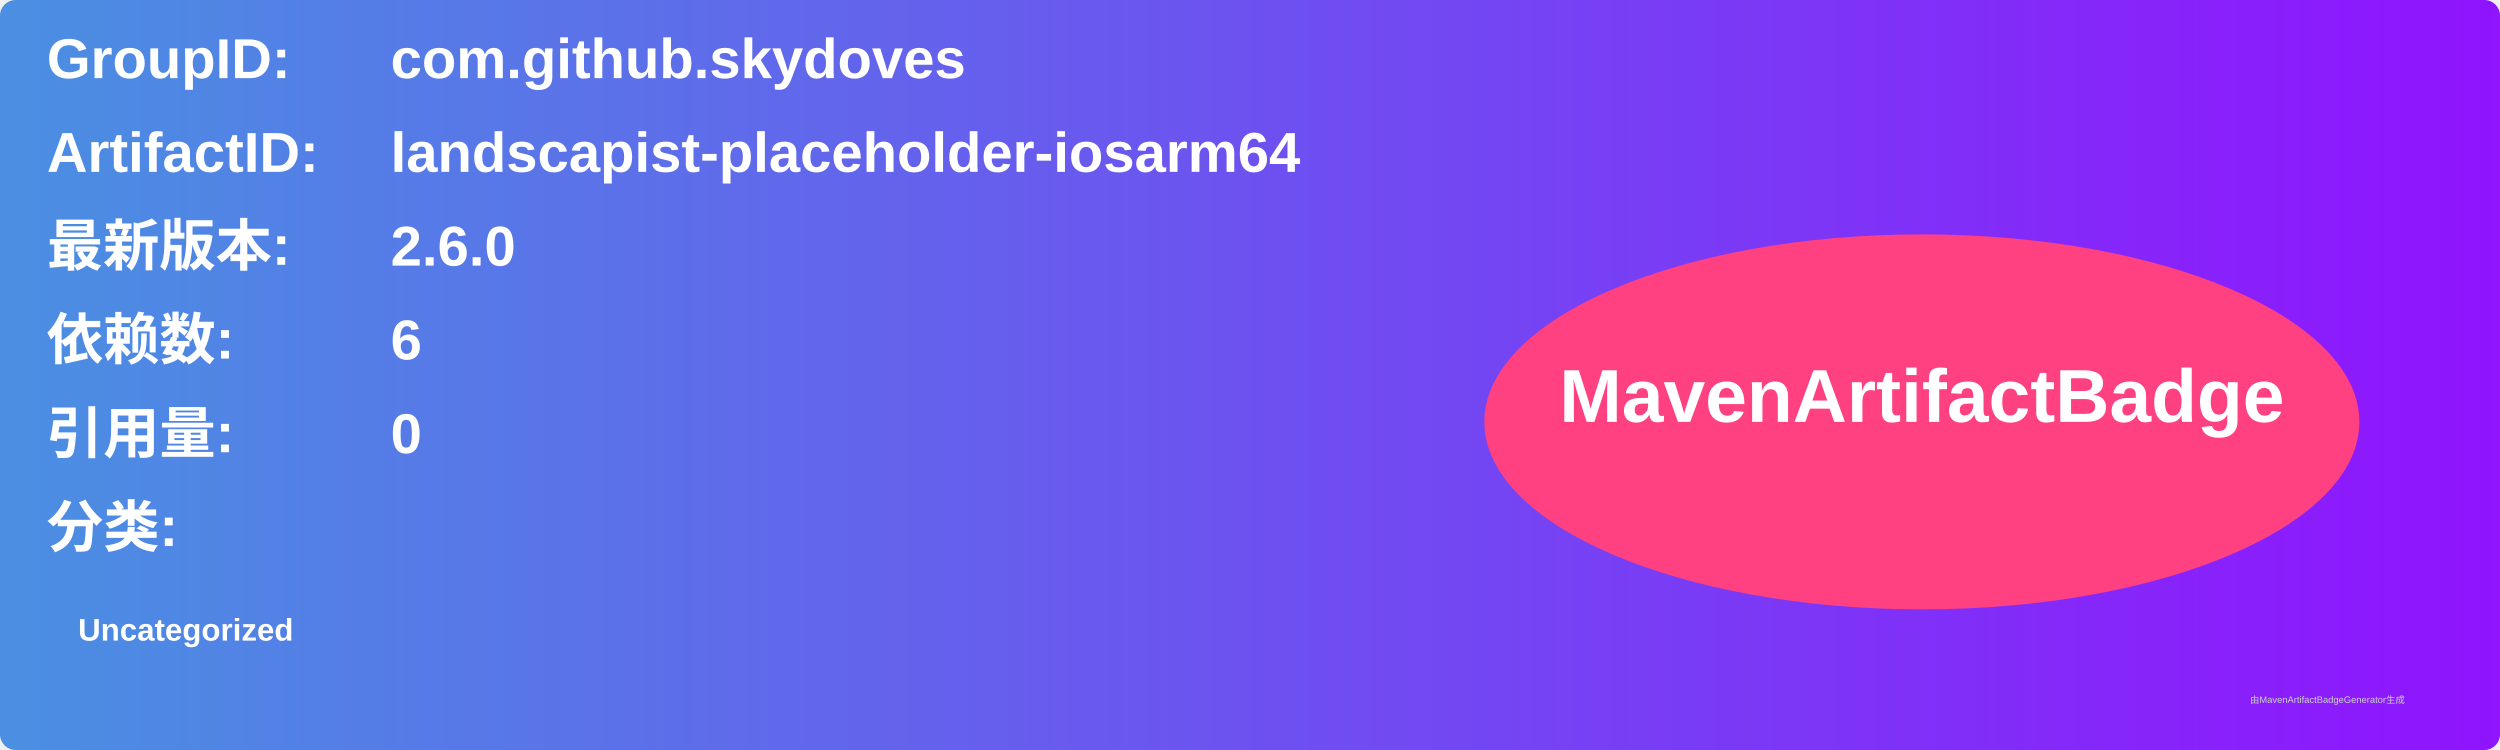
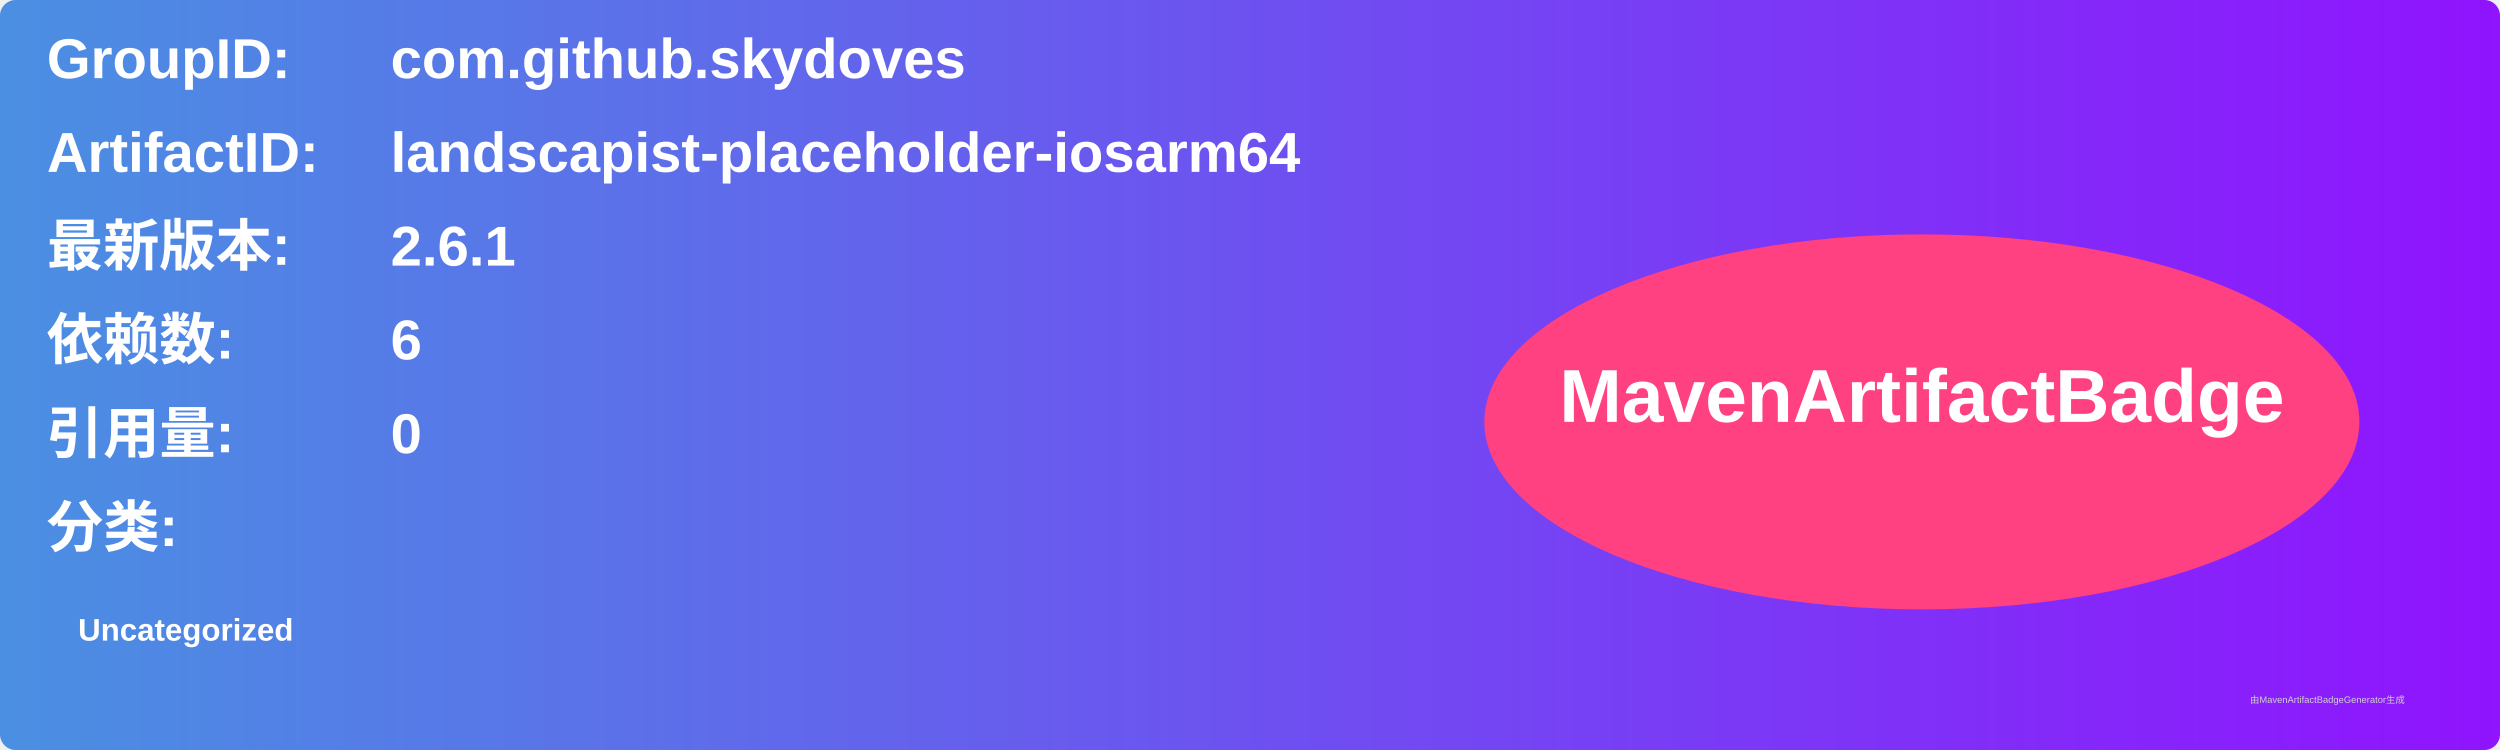
<svg xmlns="http://www.w3.org/2000/svg" width="800" height="240" viewBox="0 0 800 240">
  <linearGradient id="grad" x1="0%" y1="0%" x2="100%" y2="0%">
    <stop offset="0%" stop-color="#4a90e2" />
    <stop offset="100%" stop-color="#9013fe" />
  </linearGradient>
  <rect width="100%" height="100%" rx="5" ry="5" fill="url(#grad)" />
  <g transform="translate(15, 15)">
    <text x="0" y="10" font-family="Arial" font-size="18" fill="white" font-weight="bold" width="260">GroupID:</text>
    <text x="110" y="10" font-family="Arial" font-size="18" fill="white" font-weight="bold" width="460">com.github.skydoves</text>
    <text x="0" y="40" font-family="Arial" font-size="18" fill="white" font-weight="bold" width="260">ArtifactID:</text>
    <text x="110" y="40" font-family="Arial" font-size="18" fill="white" font-weight="bold" width="460">landscapist-placeholder-iosarm64</text>
    <text x="0" y="70" font-family="Arial" font-size="18" fill="white" font-weight="bold">最新版本:</text>
    <text x="110" y="70" font-family="Arial" font-size="18" fill="white" font-weight="bold">
-       <tspan font-weight="bold">2.6.0</tspan>
+       <tspan font-weight="bold">2.6.1</tspan>
    </text>
    <text x="0" y="100" font-family="Arial" font-size="18" fill="white" font-weight="bold">依赖数: </text>
    <text x="110" y="100" font-family="Arial" font-size="18" fill="white">
      <tspan font-weight="bold">6</tspan>
    </text>
    <text x="0" y="130" font-family="Arial" font-size="18" fill="white" font-weight="bold">引用量: </text>
    <text x="110" y="130" font-family="Arial" font-size="18" fill="white">
      <tspan font-weight="bold">0</tspan>
    </text>
    <text x="0" y="160" font-family="Arial" font-size="18" fill="white" font-weight="bold">分类:</text>
    <text x="10" y="190" font-family="Arial" font-size="10" fill="white">
      <tspan font-weight="bold">Uncategorized</tspan>
    </text>
    <ellipse cx="600" cy="120" rx="140" ry="60" fill="#ff4081" />
    <text x="600" y="120" text-anchor="middle" font-family="Arial" font-size="24" fill="white" font-weight="bold">MavenArtifactBadge</text>
  </g>
  <text x="720" y="225" font-family="Arial" font-size="3" fill="#d0d0d0">由MavenArtifactBadgeGenerator生成</text>
</svg>
